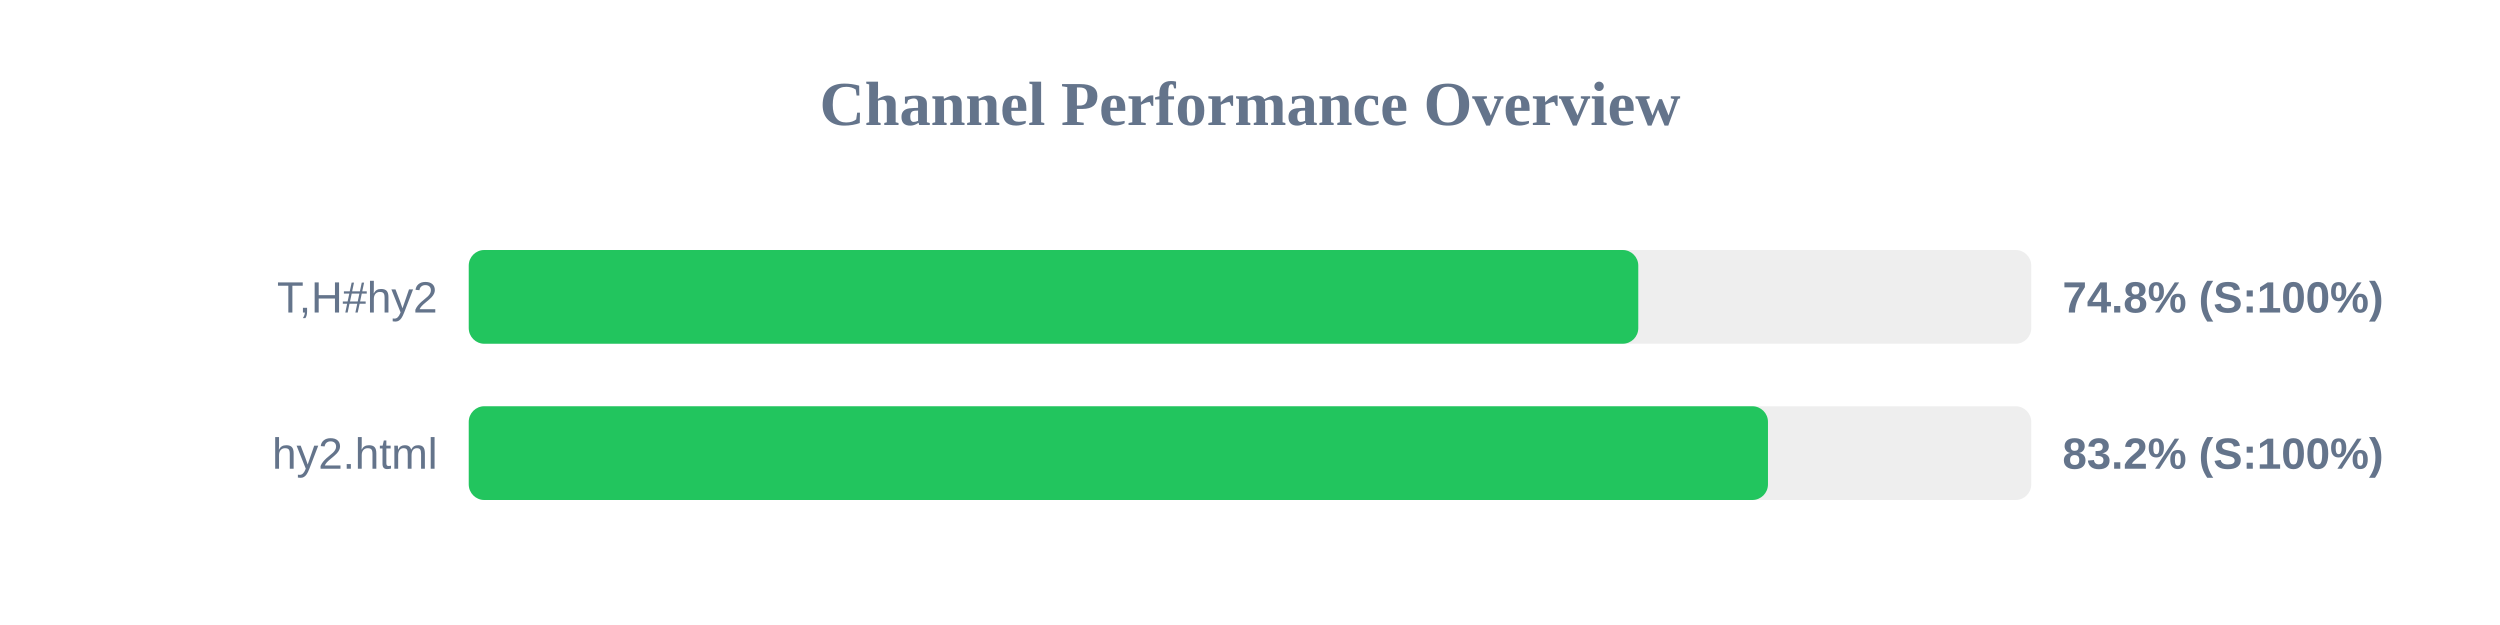
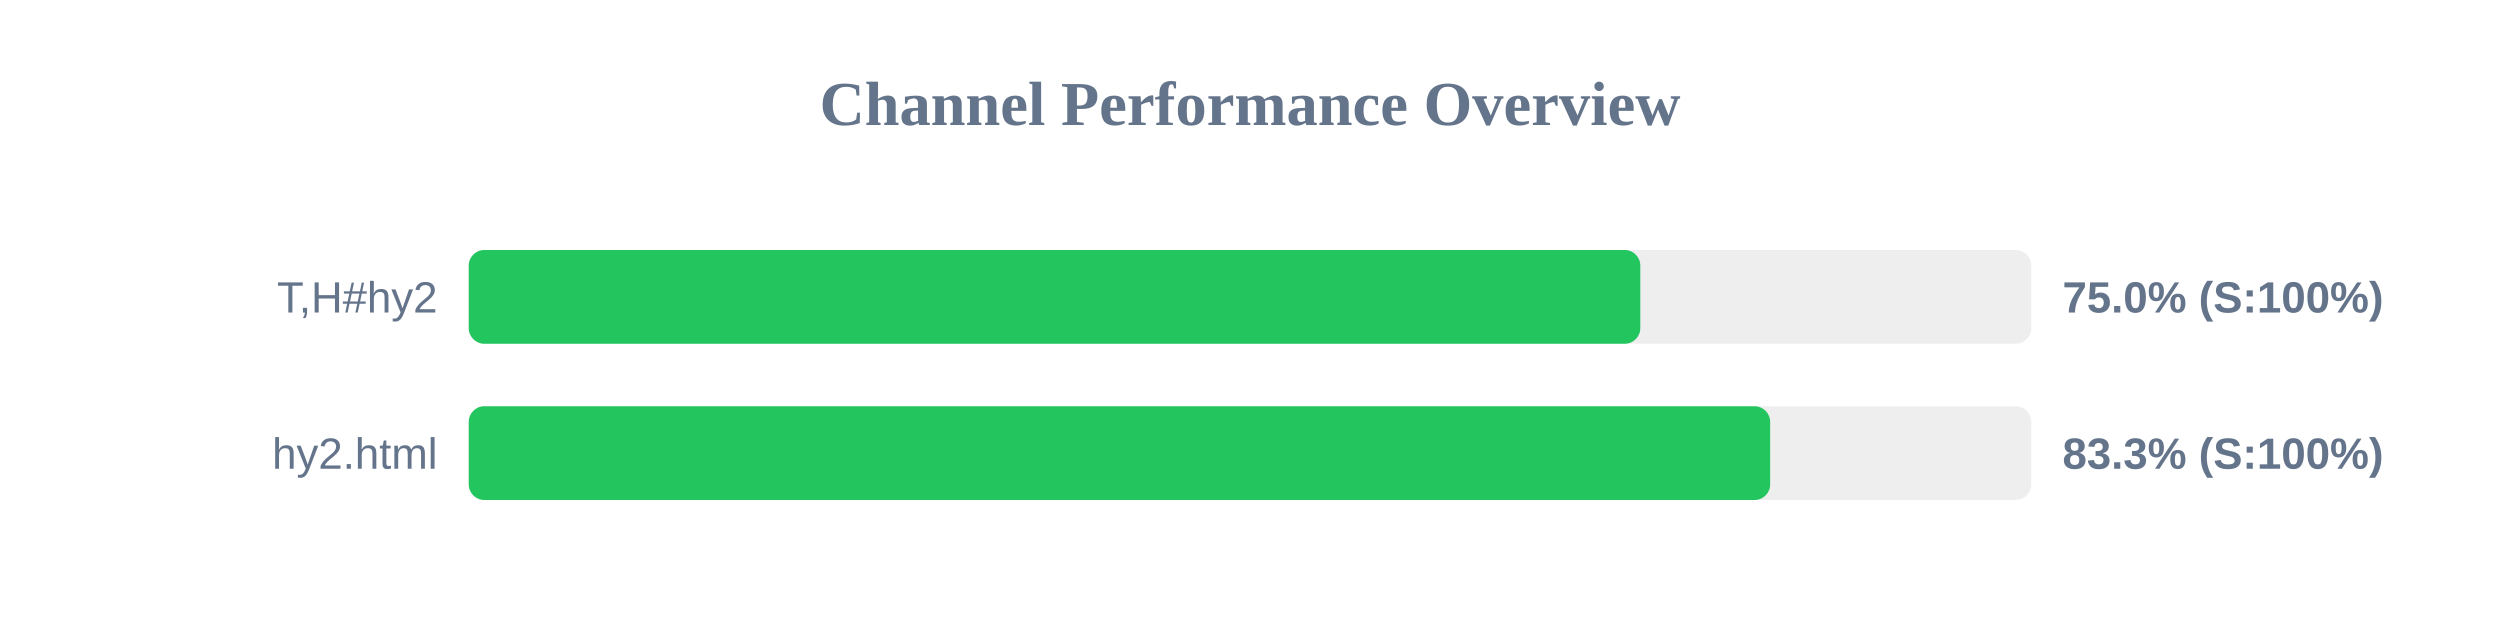
<svg xmlns="http://www.w3.org/2000/svg" width="800" height="200" version="1.1">
  <style>
        .row { font: 14px Arial; fill: #64748b; }
        .score { font: bold 14px Arial; fill: #64748b; }
    </style>
  <text x="400" y="40" text-anchor="middle" font-size="20px" font-weight="bold" fill="#64748b">Channel Performance Overview</text>
  <rect x="150" y="80" width="500" height="30" fill="#eee" rx="5" />
-   <rect x="150" y="80" width="374.25" height="30" fill="#22c55e" rx="5" />
+   <rect x="150" y="80" width="374.9" height="30" fill="#22c55e" rx="5" />
  <text x="140" y="100" text-anchor="end" class="row">T,H#hy2</text>
-   <text x="660" y="100" text-anchor="start" class="score">74.8% (S:100%)</text>
+   <text x="660" y="100" text-anchor="start" class="score">75.0% (S:100%)</text>
  <rect x="150" y="130" width="500" height="30" fill="#eee" rx="5" />
-   <rect x="150" y="130" width="415.75" height="30" fill="#22c55e" rx="5" />
+   <rect x="150" y="130" width="416.45" height="30" fill="#22c55e" rx="5" />
  <text x="140" y="150" text-anchor="end" class="row">hy2.html</text>
-   <text x="660" y="150" text-anchor="start" class="score">83.2% (S:100%)</text>
+   <text x="660" y="150" text-anchor="start" class="score">83.3% (S:100%)</text>
</svg>
